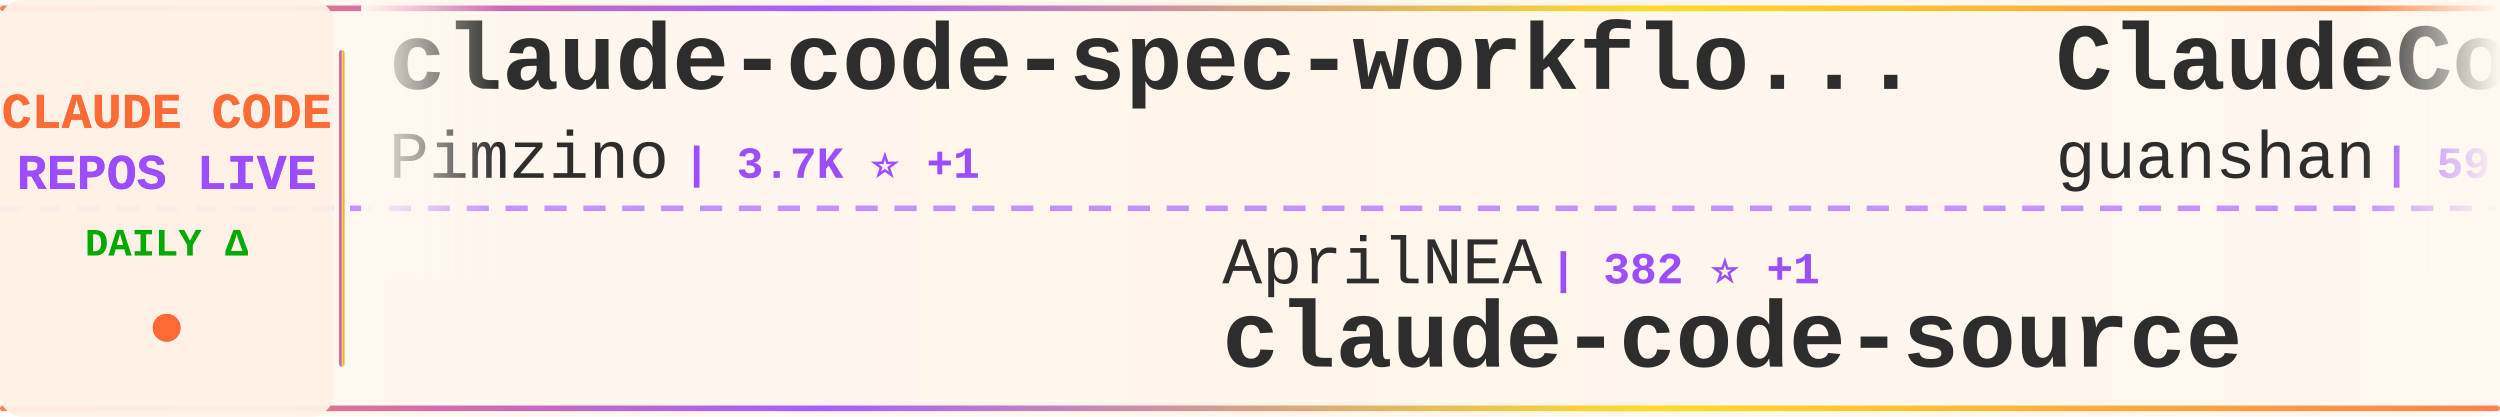
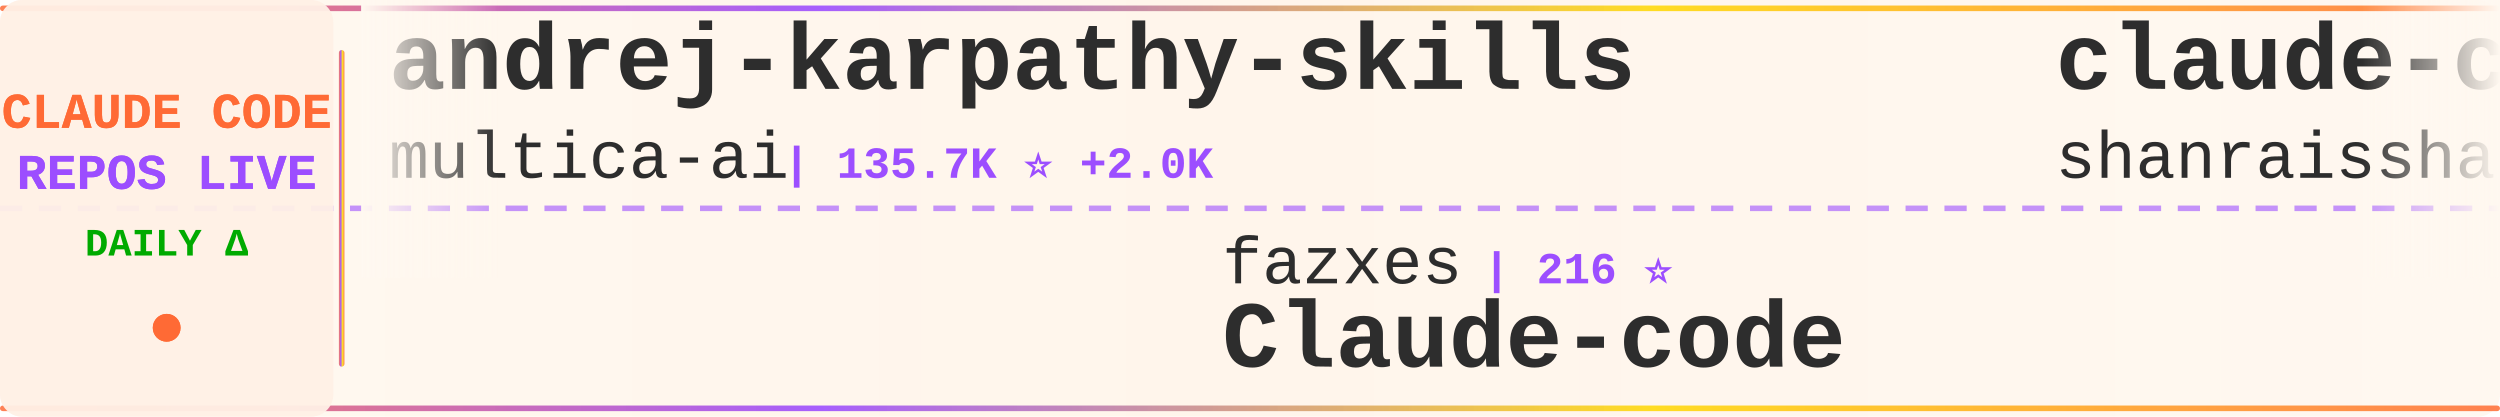
<svg xmlns="http://www.w3.org/2000/svg" width="900" height="150">
  <defs>
    <linearGradient id="tickerBg" x1="0%" y1="0%" x2="100%" y2="0%">
      <stop offset="0%" style="stop-color:#fff8f0;stop-opacity:0.98" />
      <stop offset="50%" style="stop-color:#fff5eb;stop-opacity:1" />
      <stop offset="100%" style="stop-color:#fff8f0;stop-opacity:0.98" />
    </linearGradient>
    <linearGradient id="borderGrad" x1="0%" y1="0%" x2="100%" y2="0%">
      <stop offset="0%" style="stop-color:#FF6B35;stop-opacity:0.85">
        <animate attributeName="stop-opacity" values="0.85;1;0.85" dur="2s" repeatCount="indefinite" />
      </stop>
      <stop offset="33%" style="stop-color:#9C4EFF;stop-opacity:0.9">
        <animate attributeName="stop-opacity" values="0.9;1;0.9" dur="2.2s" repeatCount="indefinite" />
      </stop>
      <stop offset="66%" style="stop-color:#FFD700;stop-opacity:0.85">
        <animate attributeName="stop-opacity" values="0.85;1;0.85" dur="1.8s" repeatCount="indefinite" />
      </stop>
      <stop offset="100%" style="stop-color:#FF6B35;stop-opacity:0.85">
        <animate attributeName="stop-opacity" values="0.85;1;0.85" dur="2s" repeatCount="indefinite" />
      </stop>
    </linearGradient>
    <filter id="textGlow">
      <feGaussianBlur stdDeviation="0.15" result="coloredBlur" />
      <feMerge>
        <feMergeNode in="coloredBlur" />
        <feMergeNode in="SourceGraphic" />
      </feMerge>
    </filter>
    <filter id="metricGlow">
      <feGaussianBlur stdDeviation="0.2" result="coloredBlur" />
      <feMerge>
        <feMergeNode in="coloredBlur" />
        <feMergeNode in="SourceGraphic" />
      </feMerge>
    </filter>
    <linearGradient id="leftFade" x1="0%" y1="0%" x2="100%" y2="0%">
      <stop offset="0%" style="stop-color:#fff8f0;stop-opacity:1" />
      <stop offset="100%" style="stop-color:#fff8f0;stop-opacity:0" />
    </linearGradient>
    <linearGradient id="rightFade" x1="0%" y1="0%" x2="100%" y2="0%">
      <stop offset="0%" style="stop-color:#fff8f0;stop-opacity:0" />
      <stop offset="100%" style="stop-color:#fff8f0;stop-opacity:1" />
    </linearGradient>
  </defs>
  <rect width="900" height="150" fill="url(#tickerBg)" rx="8" />
  <rect x="0" y="2" width="900" height="2" fill="url(#borderGrad)" rx="1" />
  <rect x="0" y="146" width="900" height="2" fill="url(#borderGrad)" rx="1" />
  <line x1="0" y1="75" x2="900" y2="75" stroke="#9C4EFF" stroke-width="2" stroke-dasharray="8 6" opacity="0.6" />
  <rect x="0" y="0" width="120" height="150" fill="#fff0e6" opacity="0.95" rx="8" />
  <text x="60" y="46" font-family="'Courier New', monospace" font-size="18" font-weight="bold" fill="#FF6B35" text-anchor="middle" filter="url(#textGlow)">
    CLAUDE CODE
  </text>
  <text x="60" y="68" font-family="'Courier New', monospace" font-size="18" font-weight="bold" fill="#9C4EFF" text-anchor="middle" filter="url(#textGlow)">
    REPOS LIVE
  </text>
  <text x="60" y="92" font-family="'Courier New', monospace" font-size="14" font-weight="bold" fill="#00aa00" text-anchor="middle">
    DAILY Δ
  </text>
  <circle cx="60" cy="118" r="5" fill="#FF6B35" filter="url(#metricGlow)">
    <animate attributeName="r" values="4;6;4" dur="1.5s" repeatCount="indefinite" />
    <animate attributeName="opacity" values="0.6;1;0.6" dur="1.5s" repeatCount="indefinite" />
  </circle>
  <rect x="122" y="18" width="2" height="114" fill="url(#borderGrad)" rx="1" />
  <clipPath id="tickerClip">
    <rect x="130" y="0" width="770" height="150" />
  </clipPath>
  <g clip-path="url(#tickerClip)">
    <g id="tickerItems">
      <animateTransform attributeName="transform" attributeType="XML" type="translate" from="0 0" to="-3000 0" dur="54s" repeatCount="indefinite" />
      <g transform="translate(0, 0)">
-         <text x="140" y="32" font-family="'Courier New', monospace" font-size="34" font-weight="bold" fill="#2d2d2d">claude-code-spec-workflo...</text>
-         <text x="140" y="64" font-family="'Courier New', monospace" font-size="24" font-weight="normal" fill="#2d2d2d" opacity="1.0">Pimzino</text>
-         <text x="246" y="64" font-family="'Courier New', monospace" font-size="16" font-weight="bold" fill="#9C4EFF"> | 3.7K ⭐ +1</text>
+         <text x="140" y="32" font-family="'Courier New', monospace" font-size="34" font-weight="bold" fill="#2d2d2d">andrej-karpathy-skills</text>
+         <text x="140" y="64" font-family="'Courier New', monospace" font-size="24" font-weight="normal" fill="#2d2d2d" opacity="1.0">multica-ai</text>
+         <text x="282" y="64" font-family="'Courier New', monospace" font-size="16" font-weight="bold" fill="#9C4EFF"> | 135.7K ⭐ +2.0K</text>
      </g>
      <g transform="translate(300, 0)">
-         <text x="140" y="102" font-family="'Courier New', monospace" font-size="24" font-weight="normal" fill="#2d2d2d" opacity="1.0">AprilNEA</text>
-         <text x="258" y="102" font-family="'Courier New', monospace" font-size="16" font-weight="bold" fill="#9C4EFF"> | 382 ⭐ +1</text>
-         <text x="140" y="132" font-family="'Courier New', monospace" font-size="34" font-weight="bold" fill="#2d2d2d">claude-code-source</text>
+         <text x="140" y="102" font-family="'Courier New', monospace" font-size="24" font-weight="normal" fill="#2d2d2d" opacity="1.0">fazxes</text>
+         <text x="234" y="102" font-family="'Courier New', monospace" font-size="16" font-weight="bold" fill="#9C4EFF"> | 216 ⭐</text>
+         <text x="140" y="132" font-family="'Courier New', monospace" font-size="34" font-weight="bold" fill="#2d2d2d">Claude-code</text>
      </g>
      <g transform="translate(600, 0)">
-         <text x="140" y="32" font-family="'Courier New', monospace" font-size="34" font-weight="bold" fill="#2d2d2d">ClaudeCode</text>
-         <text x="140" y="64" font-family="'Courier New', monospace" font-size="24" font-weight="normal" fill="#2d2d2d" opacity="1.0">guanshan</text>
-         <text x="258" y="64" font-family="'Courier New', monospace" font-size="16" font-weight="bold" fill="#9C4EFF"> | 59 ⭐</text>
+         <text x="140" y="32" font-family="'Courier New', monospace" font-size="34" font-weight="bold" fill="#2d2d2d">claude-code-best-practic...</text>
+         <text x="140" y="64" font-family="'Courier New', monospace" font-size="24" font-weight="normal" fill="#2d2d2d" opacity="1.0">shanraisshan</text>
+         <text x="306" y="64" font-family="'Courier New', monospace" font-size="16" font-weight="bold" fill="#9C4EFF"> | 53.6K ⭐ +167</text>
      </g>
      <g transform="translate(900, 0)">
-         <text x="140" y="102" font-family="'Courier New', monospace" font-size="24" font-weight="normal" fill="#2d2d2d" opacity="1.0">repowise-dev</text>
-         <text x="306" y="102" font-family="'Courier New', monospace" font-size="16" font-weight="bold" fill="#9C4EFF"> | 1.0K ⭐ +4</text>
-         <text x="140" y="132" font-family="'Courier New', monospace" font-size="34" font-weight="bold" fill="#2d2d2d">claude-code-prompts</text>
+         <text x="140" y="102" font-family="'Courier New', monospace" font-size="24" font-weight="normal" fill="#2d2d2d" opacity="1.0">chiragjoshi12</text>
+         <text x="318" y="102" font-family="'Courier New', monospace" font-size="16" font-weight="bold" fill="#9C4EFF"> | 202 ⭐</text>
+         <text x="140" y="132" font-family="'Courier New', monospace" font-size="34" font-weight="bold" fill="#2d2d2d">claude-code</text>
      </g>
      <g transform="translate(1200, 0)">
-         <text x="140" y="32" font-family="'Courier New', monospace" font-size="34" font-weight="bold" fill="#2d2d2d">claude-code-pm-course</text>
-         <text x="140" y="64" font-family="'Courier New', monospace" font-size="24" font-weight="normal" fill="#2d2d2d" opacity="1.0">carlvellotti</text>
-         <text x="306" y="64" font-family="'Courier New', monospace" font-size="16" font-weight="bold" fill="#9C4EFF"> | 2.0K ⭐ +5</text>
+         <text x="140" y="32" font-family="'Courier New', monospace" font-size="34" font-weight="bold" fill="#2d2d2d">how-claude-code-works</text>
+         <text x="140" y="64" font-family="'Courier New', monospace" font-size="24" font-weight="normal" fill="#2d2d2d" opacity="1.0">Windy3f3f3f3f</text>
+         <text x="318" y="64" font-family="'Courier New', monospace" font-size="16" font-weight="bold" fill="#9C4EFF"> | 2.4K ⭐ +6</text>
      </g>
      <g transform="translate(1500, 0)">
-         <text x="140" y="102" font-family="'Courier New', monospace" font-size="24" font-weight="normal" fill="#2d2d2d" opacity="1.0">RichardAtCT</text>
-         <text x="294" y="102" font-family="'Courier New', monospace" font-size="16" font-weight="bold" fill="#9C4EFF"> | 2.6K ⭐ +5</text>
-         <text x="140" y="132" font-family="'Courier New', monospace" font-size="34" font-weight="bold" fill="#2d2d2d">claude-code-telegram</text>
+         <text x="140" y="102" font-family="'Courier New', monospace" font-size="24" font-weight="normal" fill="#2d2d2d" opacity="1.0">luyao618</text>
+         <text x="258" y="102" font-family="'Courier New', monospace" font-size="16" font-weight="bold" fill="#9C4EFF"> | 1.4K ⭐ +4</text>
+         <text x="140" y="132" font-family="'Courier New', monospace" font-size="34" font-weight="bold" fill="#2d2d2d">Claude-Code-Source-Study</text>
      </g>
      <g transform="translate(1800, 0)">
-         <text x="140" y="32" font-family="'Courier New', monospace" font-size="34" font-weight="bold" fill="#2d2d2d">claude-code</text>
-         <text x="140" y="64" font-family="'Courier New', monospace" font-size="24" font-weight="normal" fill="#2d2d2d" opacity="1.0">freestylefly</text>
-         <text x="306" y="64" font-family="'Courier New', monospace" font-size="16" font-weight="bold" fill="#9C4EFF"> | 125 ⭐</text>
+         <text x="140" y="32" font-family="'Courier New', monospace" font-size="34" font-weight="bold" fill="#2d2d2d">claude-skills</text>
+         <text x="140" y="64" font-family="'Courier New', monospace" font-size="24" font-weight="normal" fill="#2d2d2d" opacity="1.0">alirezarezvani</text>
+         <text x="330" y="64" font-family="'Courier New', monospace" font-size="16" font-weight="bold" fill="#9C4EFF"> | 15.3K ⭐ +192</text>
      </g>
      <g transform="translate(2100, 0)">
-         <text x="140" y="102" font-family="'Courier New', monospace" font-size="24" font-weight="normal" fill="#2d2d2d" opacity="1.0">andrew-kramer-inno</text>
-         <text x="378" y="102" font-family="'Courier New', monospace" font-size="16" font-weight="bold" fill="#9C4EFF"> | 589 ⭐</text>
-         <text x="140" y="132" font-family="'Courier New', monospace" font-size="34" font-weight="bold" fill="#2d2d2d">claude-code-source-build</text>
+         <text x="140" y="102" font-family="'Courier New', monospace" font-size="24" font-weight="normal" fill="#2d2d2d" opacity="1.0">pedrohcgs</text>
+         <text x="270" y="102" font-family="'Courier New', monospace" font-size="16" font-weight="bold" fill="#9C4EFF"> | 1.1K ⭐ +5</text>
+         <text x="140" y="132" font-family="'Courier New', monospace" font-size="34" font-weight="bold" fill="#2d2d2d">claude-code-my-workflow</text>
      </g>
      <g transform="translate(2400, 0)">
-         <text x="140" y="32" font-family="'Courier New', monospace" font-size="34" font-weight="bold" fill="#2d2d2d">claude-code-from-source</text>
-         <text x="140" y="64" font-family="'Courier New', monospace" font-size="24" font-weight="normal" fill="#2d2d2d" opacity="1.0">alejandrobalderas</text>
-         <text x="366" y="64" font-family="'Courier New', monospace" font-size="16" font-weight="bold" fill="#9C4EFF"> | 1.9K ⭐ +6</text>
+         <text x="140" y="32" font-family="'Courier New', monospace" font-size="34" font-weight="bold" fill="#2d2d2d">CLIProxyAPI</text>
+         <text x="140" y="64" font-family="'Courier New', monospace" font-size="24" font-weight="normal" fill="#2d2d2d" opacity="1.0">router-for-me</text>
+         <text x="318" y="64" font-family="'Courier New', monospace" font-size="16" font-weight="bold" fill="#9C4EFF"> | 33.4K ⭐ +235</text>
      </g>
      <g transform="translate(2700, 0)">
-         <text x="140" y="102" font-family="'Courier New', monospace" font-size="24" font-weight="normal" fill="#2d2d2d" opacity="1.0">affaan-m</text>
-         <text x="258" y="102" font-family="'Courier New', monospace" font-size="16" font-weight="bold" fill="#9C4EFF"> | 186.2K ⭐ +1.0K</text>
-         <text x="140" y="132" font-family="'Courier New', monospace" font-size="34" font-weight="bold" fill="#2d2d2d">everything-claude-code</text>
+         <text x="140" y="102" font-family="'Courier New', monospace" font-size="24" font-weight="normal" fill="#2d2d2d" opacity="1.0">lowcortisolprogrammer</text>
+         <text x="414" y="102" font-family="'Courier New', monospace" font-size="16" font-weight="bold" fill="#9C4EFF"> | 171 ⭐</text>
+         <text x="140" y="132" font-family="'Courier New', monospace" font-size="34" font-weight="bold" fill="#2d2d2d">claude-code</text>
      </g>
      <g transform="translate(3000, 0)">
-         <text x="140" y="32" font-family="'Courier New', monospace" font-size="34" font-weight="bold" fill="#2d2d2d">claude-code-spec-workflo...</text>
-         <text x="140" y="64" font-family="'Courier New', monospace" font-size="24" font-weight="normal" fill="#2d2d2d" opacity="1.0">Pimzino</text>
-         <text x="246" y="64" font-family="'Courier New', monospace" font-size="16" font-weight="bold" fill="#9C4EFF"> | 3.7K ⭐ +1</text>
+         <text x="140" y="32" font-family="'Courier New', monospace" font-size="34" font-weight="bold" fill="#2d2d2d">andrej-karpathy-skills</text>
+         <text x="140" y="64" font-family="'Courier New', monospace" font-size="24" font-weight="normal" fill="#2d2d2d" opacity="1.0">multica-ai</text>
+         <text x="282" y="64" font-family="'Courier New', monospace" font-size="16" font-weight="bold" fill="#9C4EFF"> | 135.7K ⭐ +2.0K</text>
      </g>
      <g transform="translate(3300, 0)">
-         <text x="140" y="102" font-family="'Courier New', monospace" font-size="24" font-weight="normal" fill="#2d2d2d" opacity="1.0">AprilNEA</text>
-         <text x="258" y="102" font-family="'Courier New', monospace" font-size="16" font-weight="bold" fill="#9C4EFF"> | 382 ⭐ +1</text>
-         <text x="140" y="132" font-family="'Courier New', monospace" font-size="34" font-weight="bold" fill="#2d2d2d">claude-code-source</text>
+         <text x="140" y="102" font-family="'Courier New', monospace" font-size="24" font-weight="normal" fill="#2d2d2d" opacity="1.0">fazxes</text>
+         <text x="234" y="102" font-family="'Courier New', monospace" font-size="16" font-weight="bold" fill="#9C4EFF"> | 216 ⭐</text>
+         <text x="140" y="132" font-family="'Courier New', monospace" font-size="34" font-weight="bold" fill="#2d2d2d">Claude-code</text>
      </g>
      <g transform="translate(3600, 0)">
-         <text x="140" y="32" font-family="'Courier New', monospace" font-size="34" font-weight="bold" fill="#2d2d2d">ClaudeCode</text>
-         <text x="140" y="64" font-family="'Courier New', monospace" font-size="24" font-weight="normal" fill="#2d2d2d" opacity="1.0">guanshan</text>
-         <text x="258" y="64" font-family="'Courier New', monospace" font-size="16" font-weight="bold" fill="#9C4EFF"> | 59 ⭐</text>
+         <text x="140" y="32" font-family="'Courier New', monospace" font-size="34" font-weight="bold" fill="#2d2d2d">claude-code-best-practic...</text>
+         <text x="140" y="64" font-family="'Courier New', monospace" font-size="24" font-weight="normal" fill="#2d2d2d" opacity="1.0">shanraisshan</text>
+         <text x="306" y="64" font-family="'Courier New', monospace" font-size="16" font-weight="bold" fill="#9C4EFF"> | 53.6K ⭐ +167</text>
      </g>
      <g transform="translate(3900, 0)">
-         <text x="140" y="102" font-family="'Courier New', monospace" font-size="24" font-weight="normal" fill="#2d2d2d" opacity="1.0">repowise-dev</text>
-         <text x="306" y="102" font-family="'Courier New', monospace" font-size="16" font-weight="bold" fill="#9C4EFF"> | 1.0K ⭐ +4</text>
-         <text x="140" y="132" font-family="'Courier New', monospace" font-size="34" font-weight="bold" fill="#2d2d2d">claude-code-prompts</text>
+         <text x="140" y="102" font-family="'Courier New', monospace" font-size="24" font-weight="normal" fill="#2d2d2d" opacity="1.0">chiragjoshi12</text>
+         <text x="318" y="102" font-family="'Courier New', monospace" font-size="16" font-weight="bold" fill="#9C4EFF"> | 202 ⭐</text>
+         <text x="140" y="132" font-family="'Courier New', monospace" font-size="34" font-weight="bold" fill="#2d2d2d">claude-code</text>
      </g>
    </g>
  </g>
  <rect x="130" y="0" width="50" height="100" fill="url(#leftFade)" />
  <rect x="850" y="0" width="50" height="100" fill="url(#rightFade)" />
</svg>
